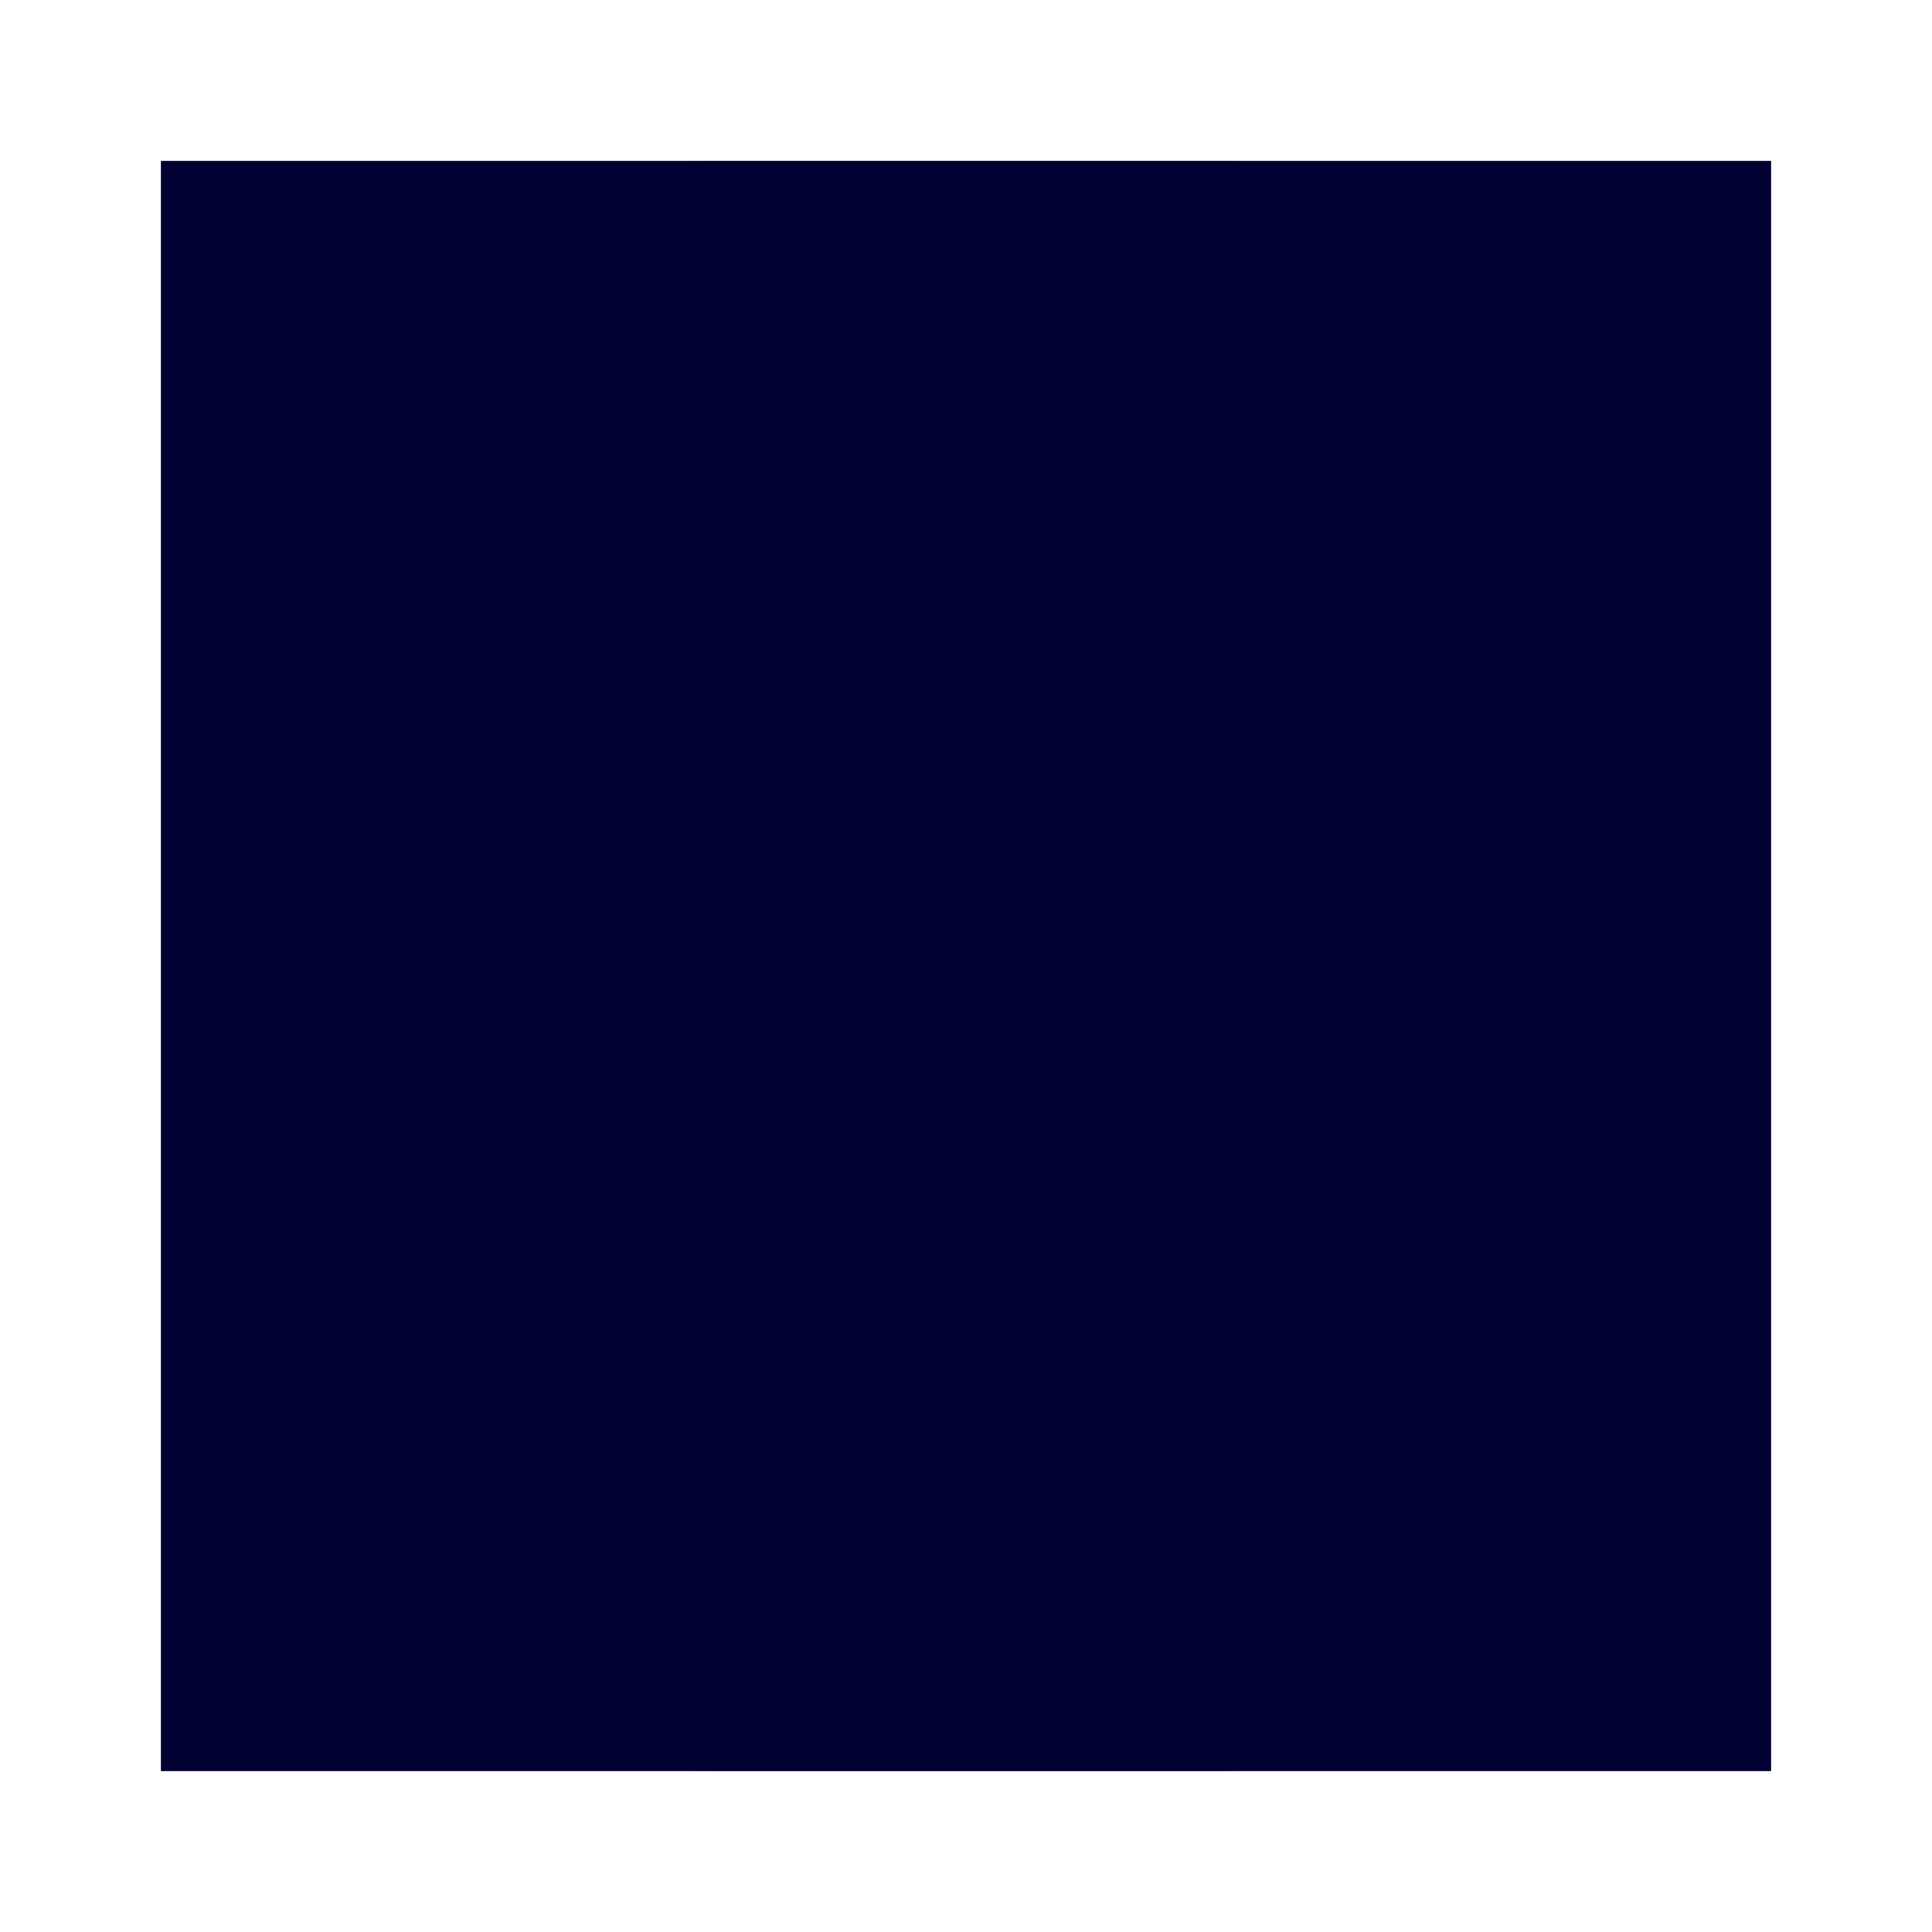
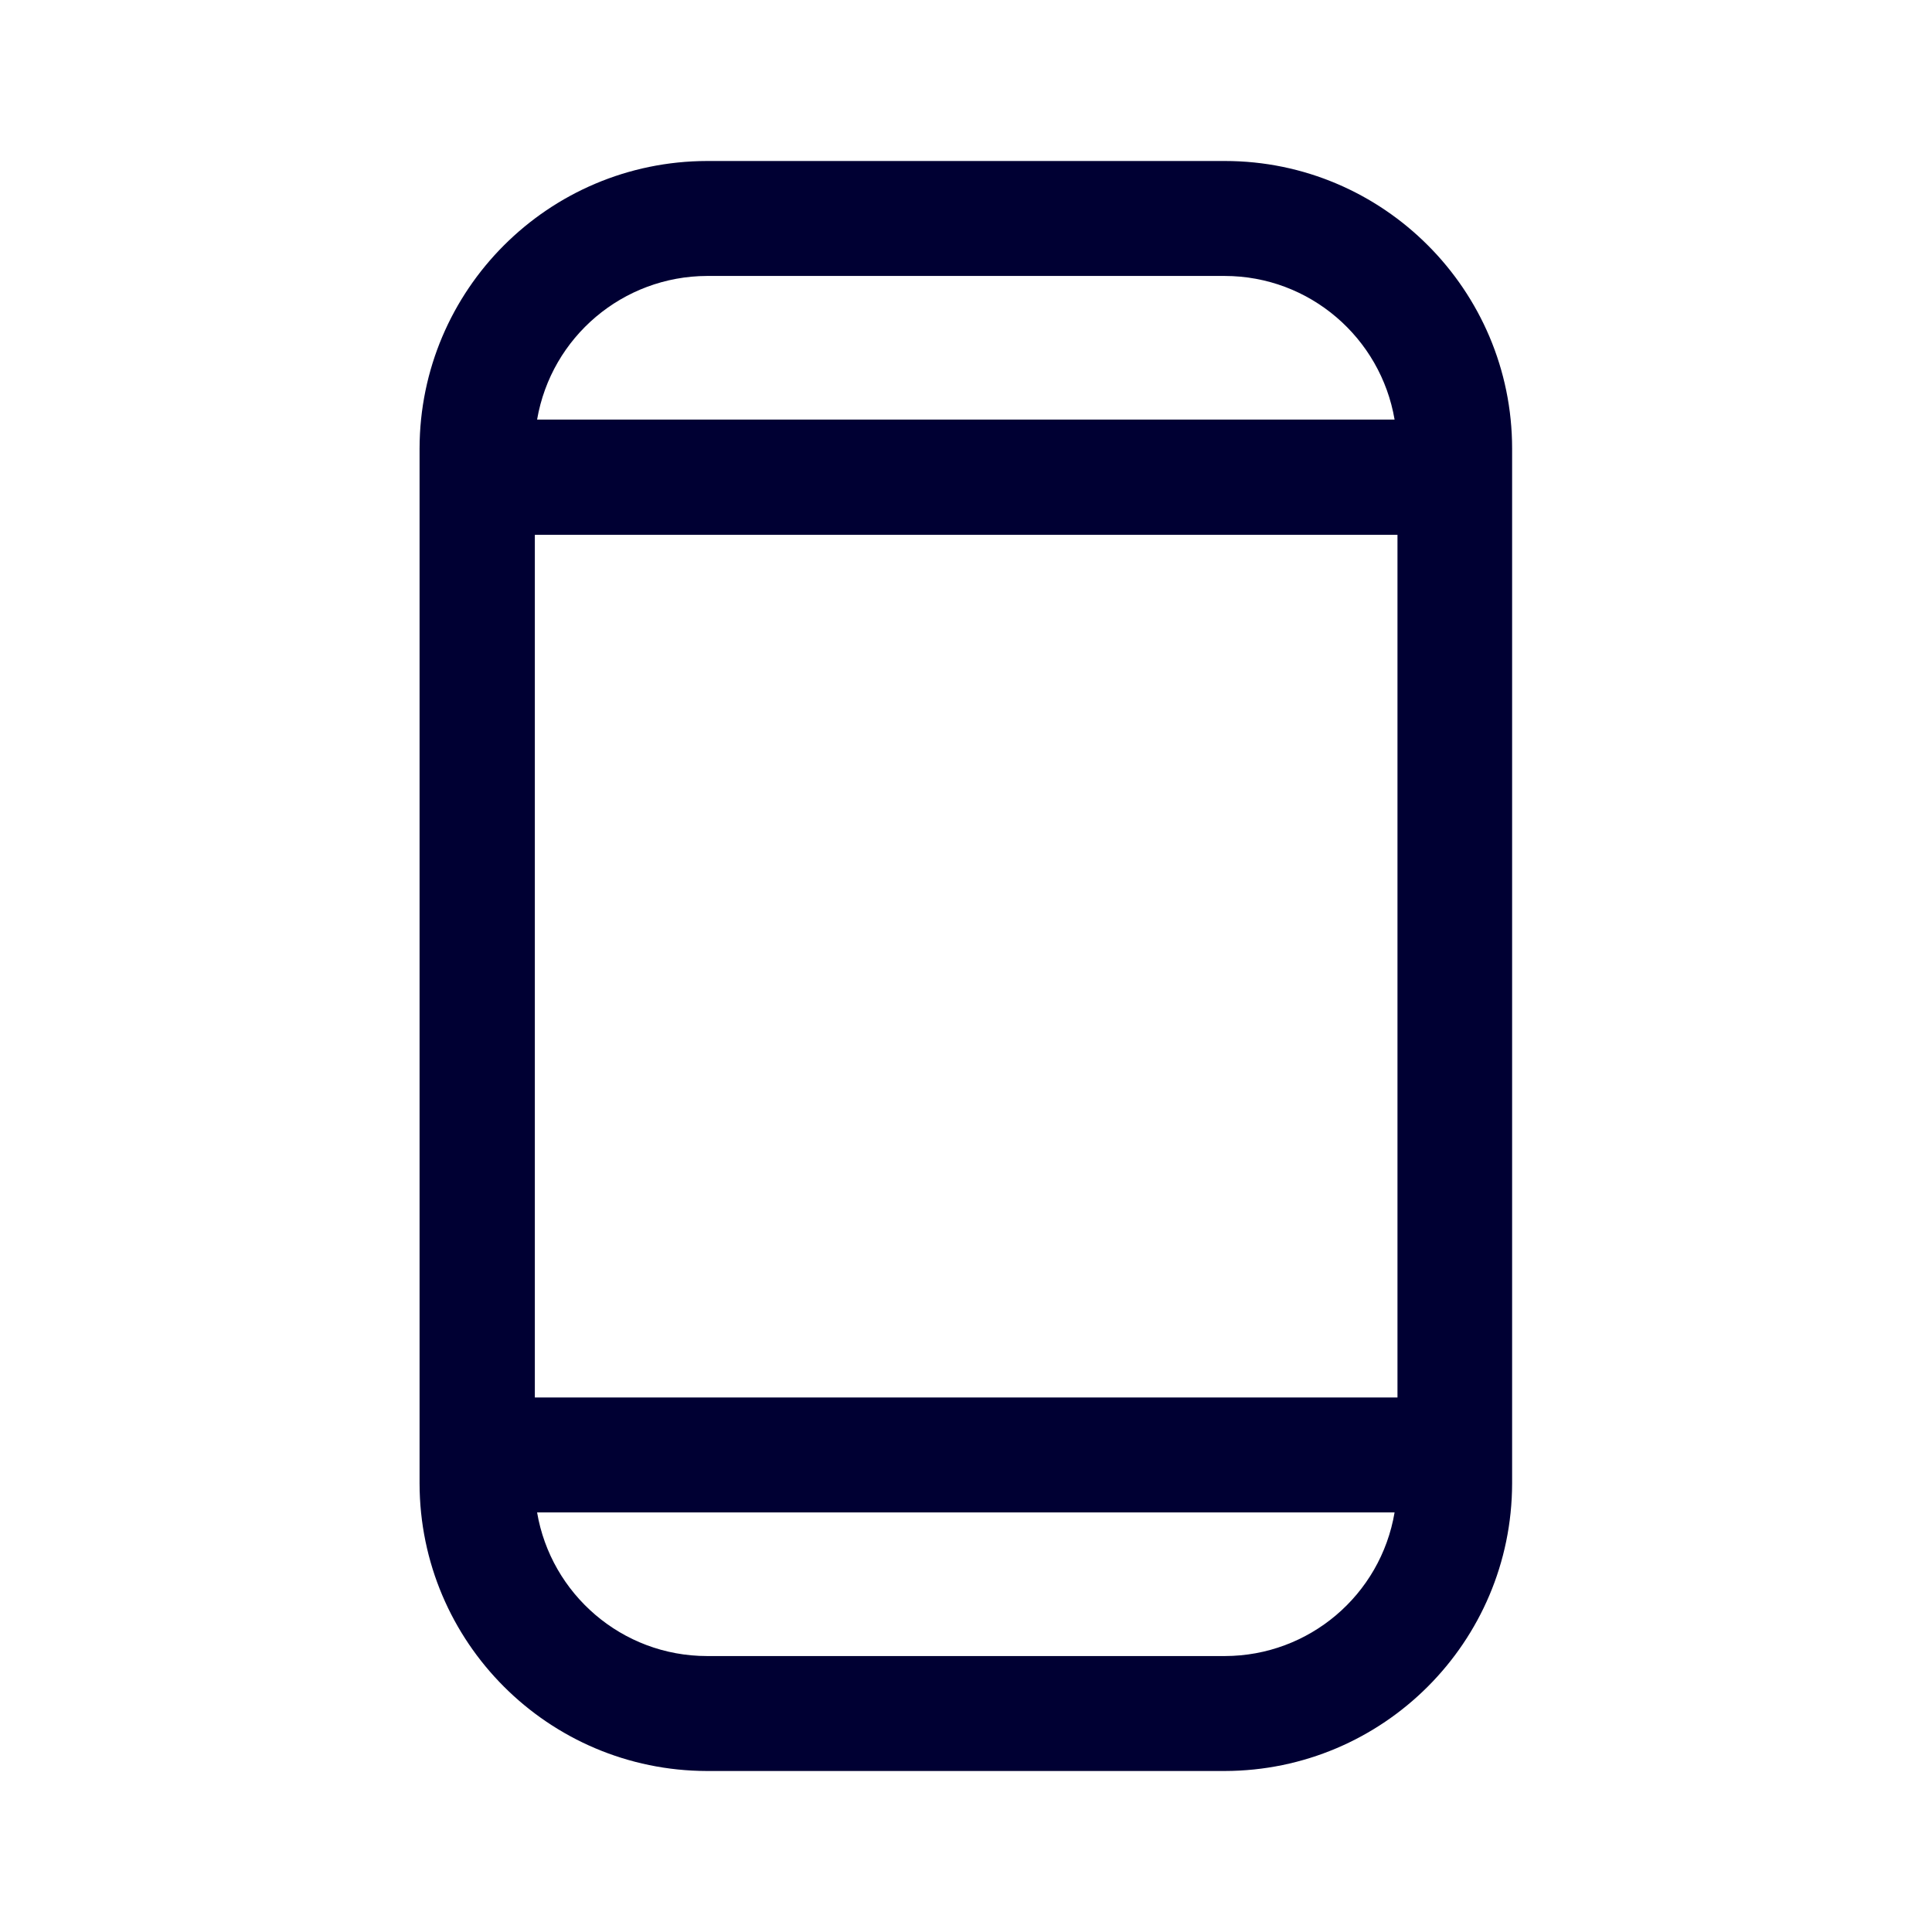
<svg xmlns="http://www.w3.org/2000/svg" width="24" height="24">
-   <g fill="#003" fill-rule="nonzero">
-     <path d="M2 2h20v20H2z" />
-     <path d="M2 2h20v20H2z" />
-     <path d="M15.216 2H8.784a3.578 3.578 0 0 0-3.572 3.572v12.856A3.578 3.578 0 0 0 8.784 22h6.428a3.578 3.578 0 0 0 3.572-3.572V5.572c0-1.968-1.6-3.572-3.568-3.572ZM6.644 17.356V6.644H17.36V17.36H6.644v-.004Zm2.14-13.928h6.428c1.06 0 1.94.772 2.112 1.784H6.672a2.149 2.149 0 0 1 2.112-1.784Zm6.432 17.144H8.784c-1.06 0-1.94-.772-2.112-1.784h10.652a2.141 2.141 0 0 1-2.108 1.784Z" />
-   </g>
+   <path d="M15.216 2H8.784a3.578 3.578 0 0 0-3.572 3.572v12.856A3.578 3.578 0 0 0 8.784 22h6.428a3.578 3.578 0 0 0 3.572-3.572V5.572c0-1.968-1.6-3.572-3.568-3.572ZM6.644 17.356V6.644H17.36V17.36H6.644v-.004Zm2.14-13.928h6.428c1.06 0 1.94.772 2.112 1.784H6.672a2.149 2.149 0 0 1 2.112-1.784Zm6.432 17.144H8.784c-1.06 0-1.94-.772-2.112-1.784h10.652a2.141 2.141 0 0 1-2.108 1.784Z" fill="#003" fill-rule="nonzero" />
</svg>
